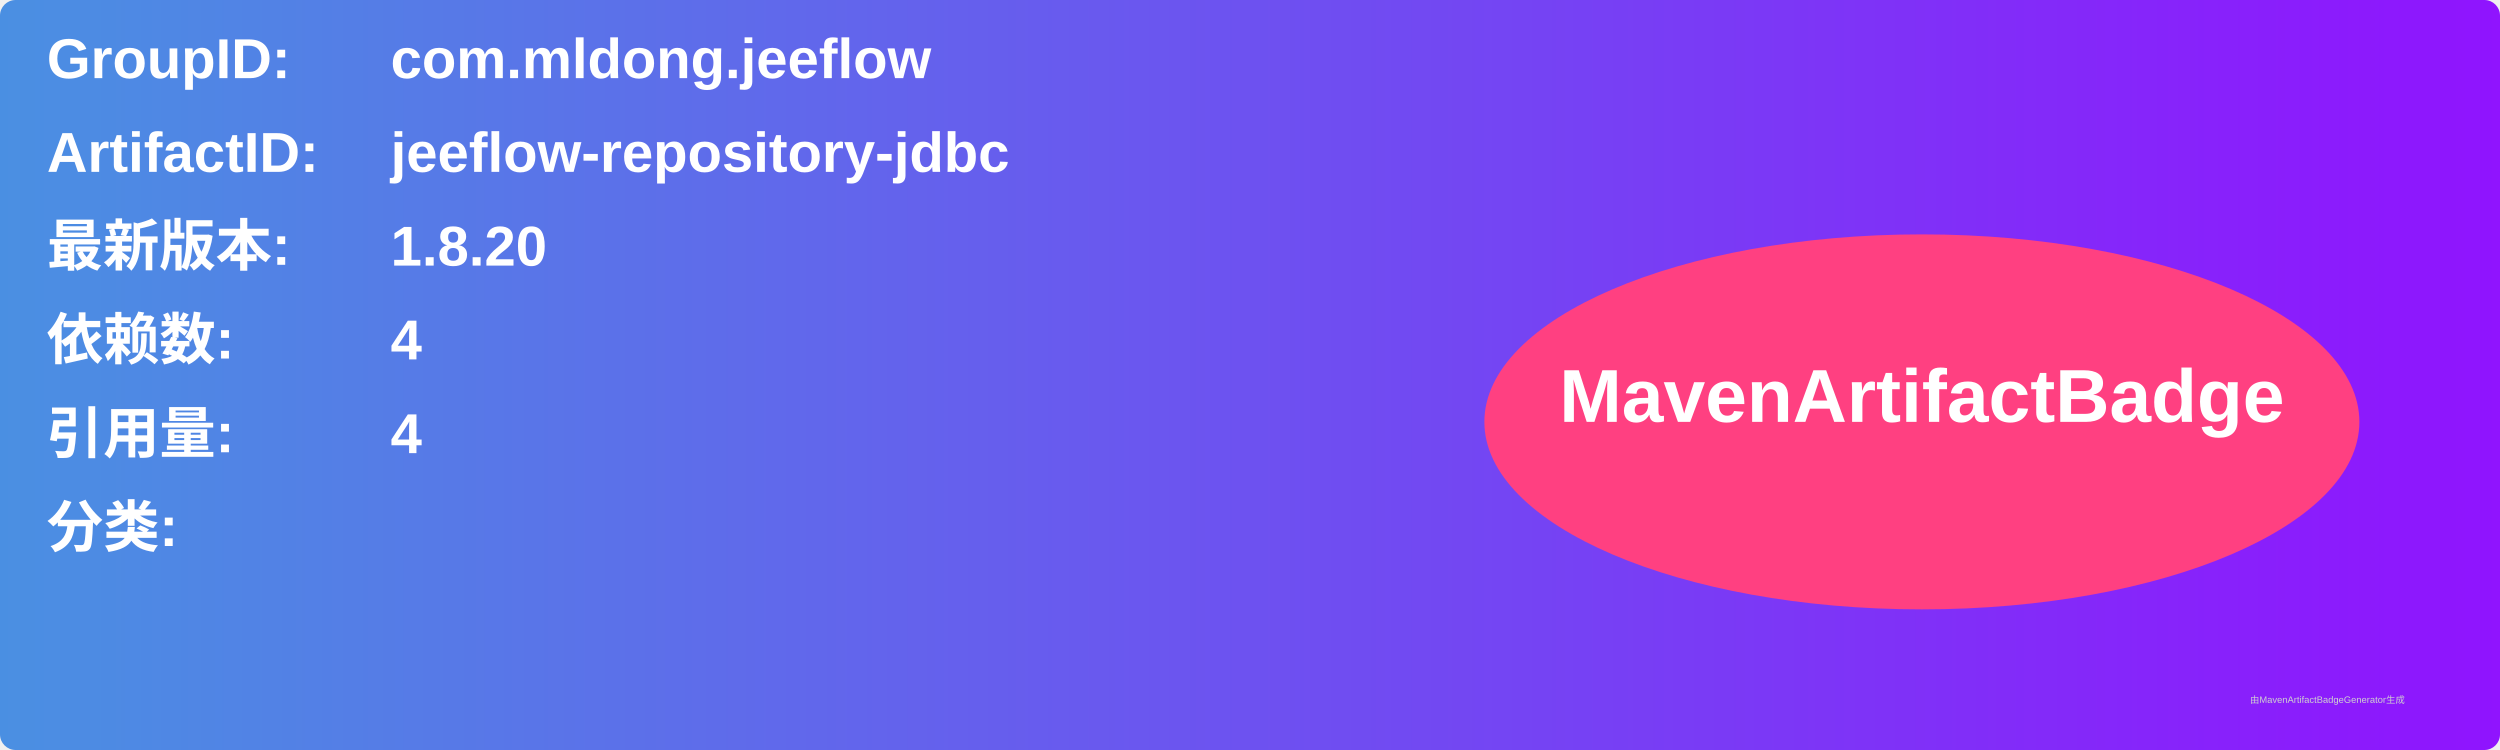
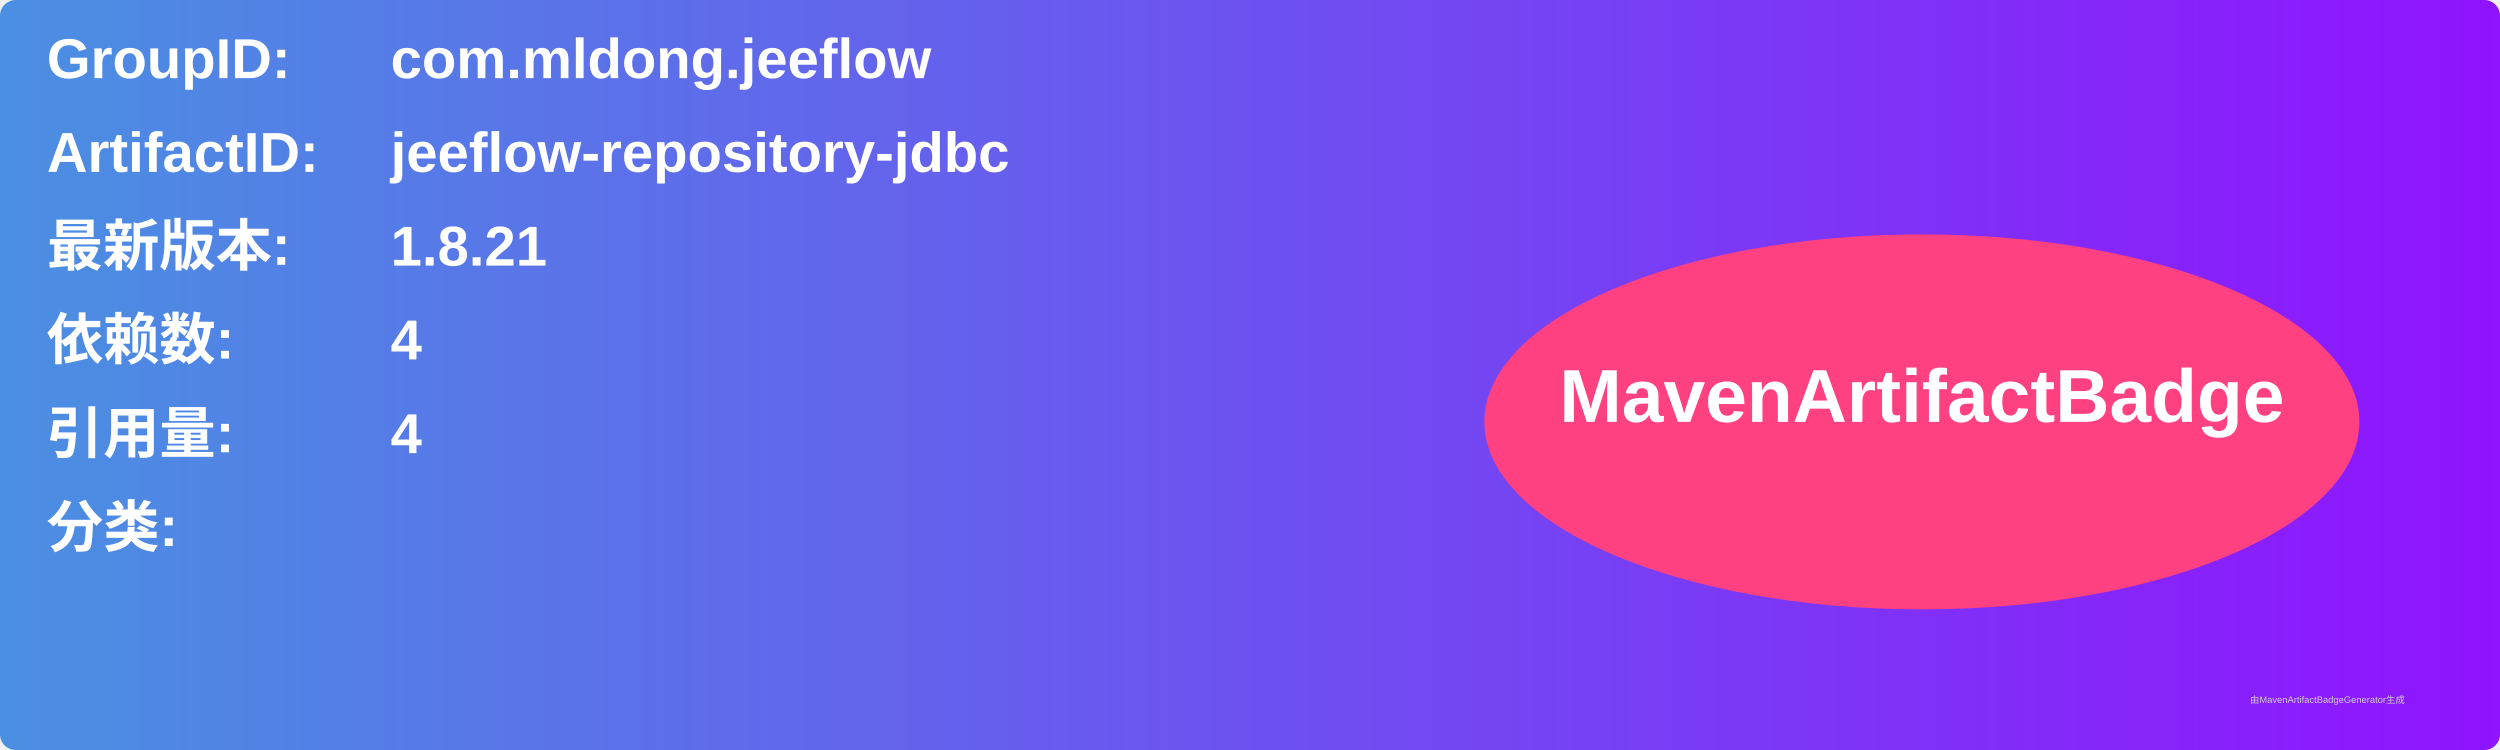
<svg xmlns="http://www.w3.org/2000/svg" width="800" height="240" viewBox="0 0 800 240">
  <linearGradient id="grad" x1="0%" y1="0%" x2="100%" y2="0%">
    <stop offset="0%" stop-color="#4a90e2" />
    <stop offset="100%" stop-color="#9013fe" />
  </linearGradient>
  <rect width="100%" height="100%" rx="5" ry="5" fill="url(#grad)" />
  <g transform="translate(15, 15)">
    <text x="0" y="10" font-family="Arial" font-size="18" fill="white" font-weight="bold" width="260">GroupID:</text>
    <text x="110" y="10" font-family="Arial" font-size="18" fill="white" font-weight="bold" width="460">com.mldong.jeeflow</text>
    <text x="0" y="40" font-family="Arial" font-size="18" fill="white" font-weight="bold" width="260">ArtifactID:</text>
    <text x="110" y="40" font-family="Arial" font-size="18" fill="white" font-weight="bold" width="460">jeeflow-repository-jdbc</text>
    <text x="0" y="70" font-family="Arial" font-size="18" fill="white" font-weight="bold">最新版本:</text>
    <text x="110" y="70" font-family="Arial" font-size="18" fill="white" font-weight="bold">
-       <tspan font-weight="bold">1.8.20</tspan>
+       <tspan font-weight="bold">1.8.21</tspan>
    </text>
    <text x="0" y="100" font-family="Arial" font-size="18" fill="white" font-weight="bold">依赖数: </text>
    <text x="110" y="100" font-family="Arial" font-size="18" fill="white">
      <tspan font-weight="bold">4</tspan>
    </text>
    <text x="0" y="130" font-family="Arial" font-size="18" fill="white" font-weight="bold">引用量: </text>
    <text x="110" y="130" font-family="Arial" font-size="18" fill="white">
      <tspan font-weight="bold">4</tspan>
    </text>
    <text x="0" y="160" font-family="Arial" font-size="18" fill="white" font-weight="bold">分类:</text>
    <text x="10" y="190" font-family="Arial" font-size="10" fill="white">
      <tspan font-weight="bold" />
    </text>
    <ellipse cx="600" cy="120" rx="140" ry="60" fill="#ff4081" />
    <text x="600" y="120" text-anchor="middle" font-family="Arial" font-size="24" fill="white" font-weight="bold">MavenArtifactBadge</text>
  </g>
  <text x="720" y="225" font-family="Arial" font-size="3" fill="#d0d0d0">由MavenArtifactBadgeGenerator生成</text>
</svg>
